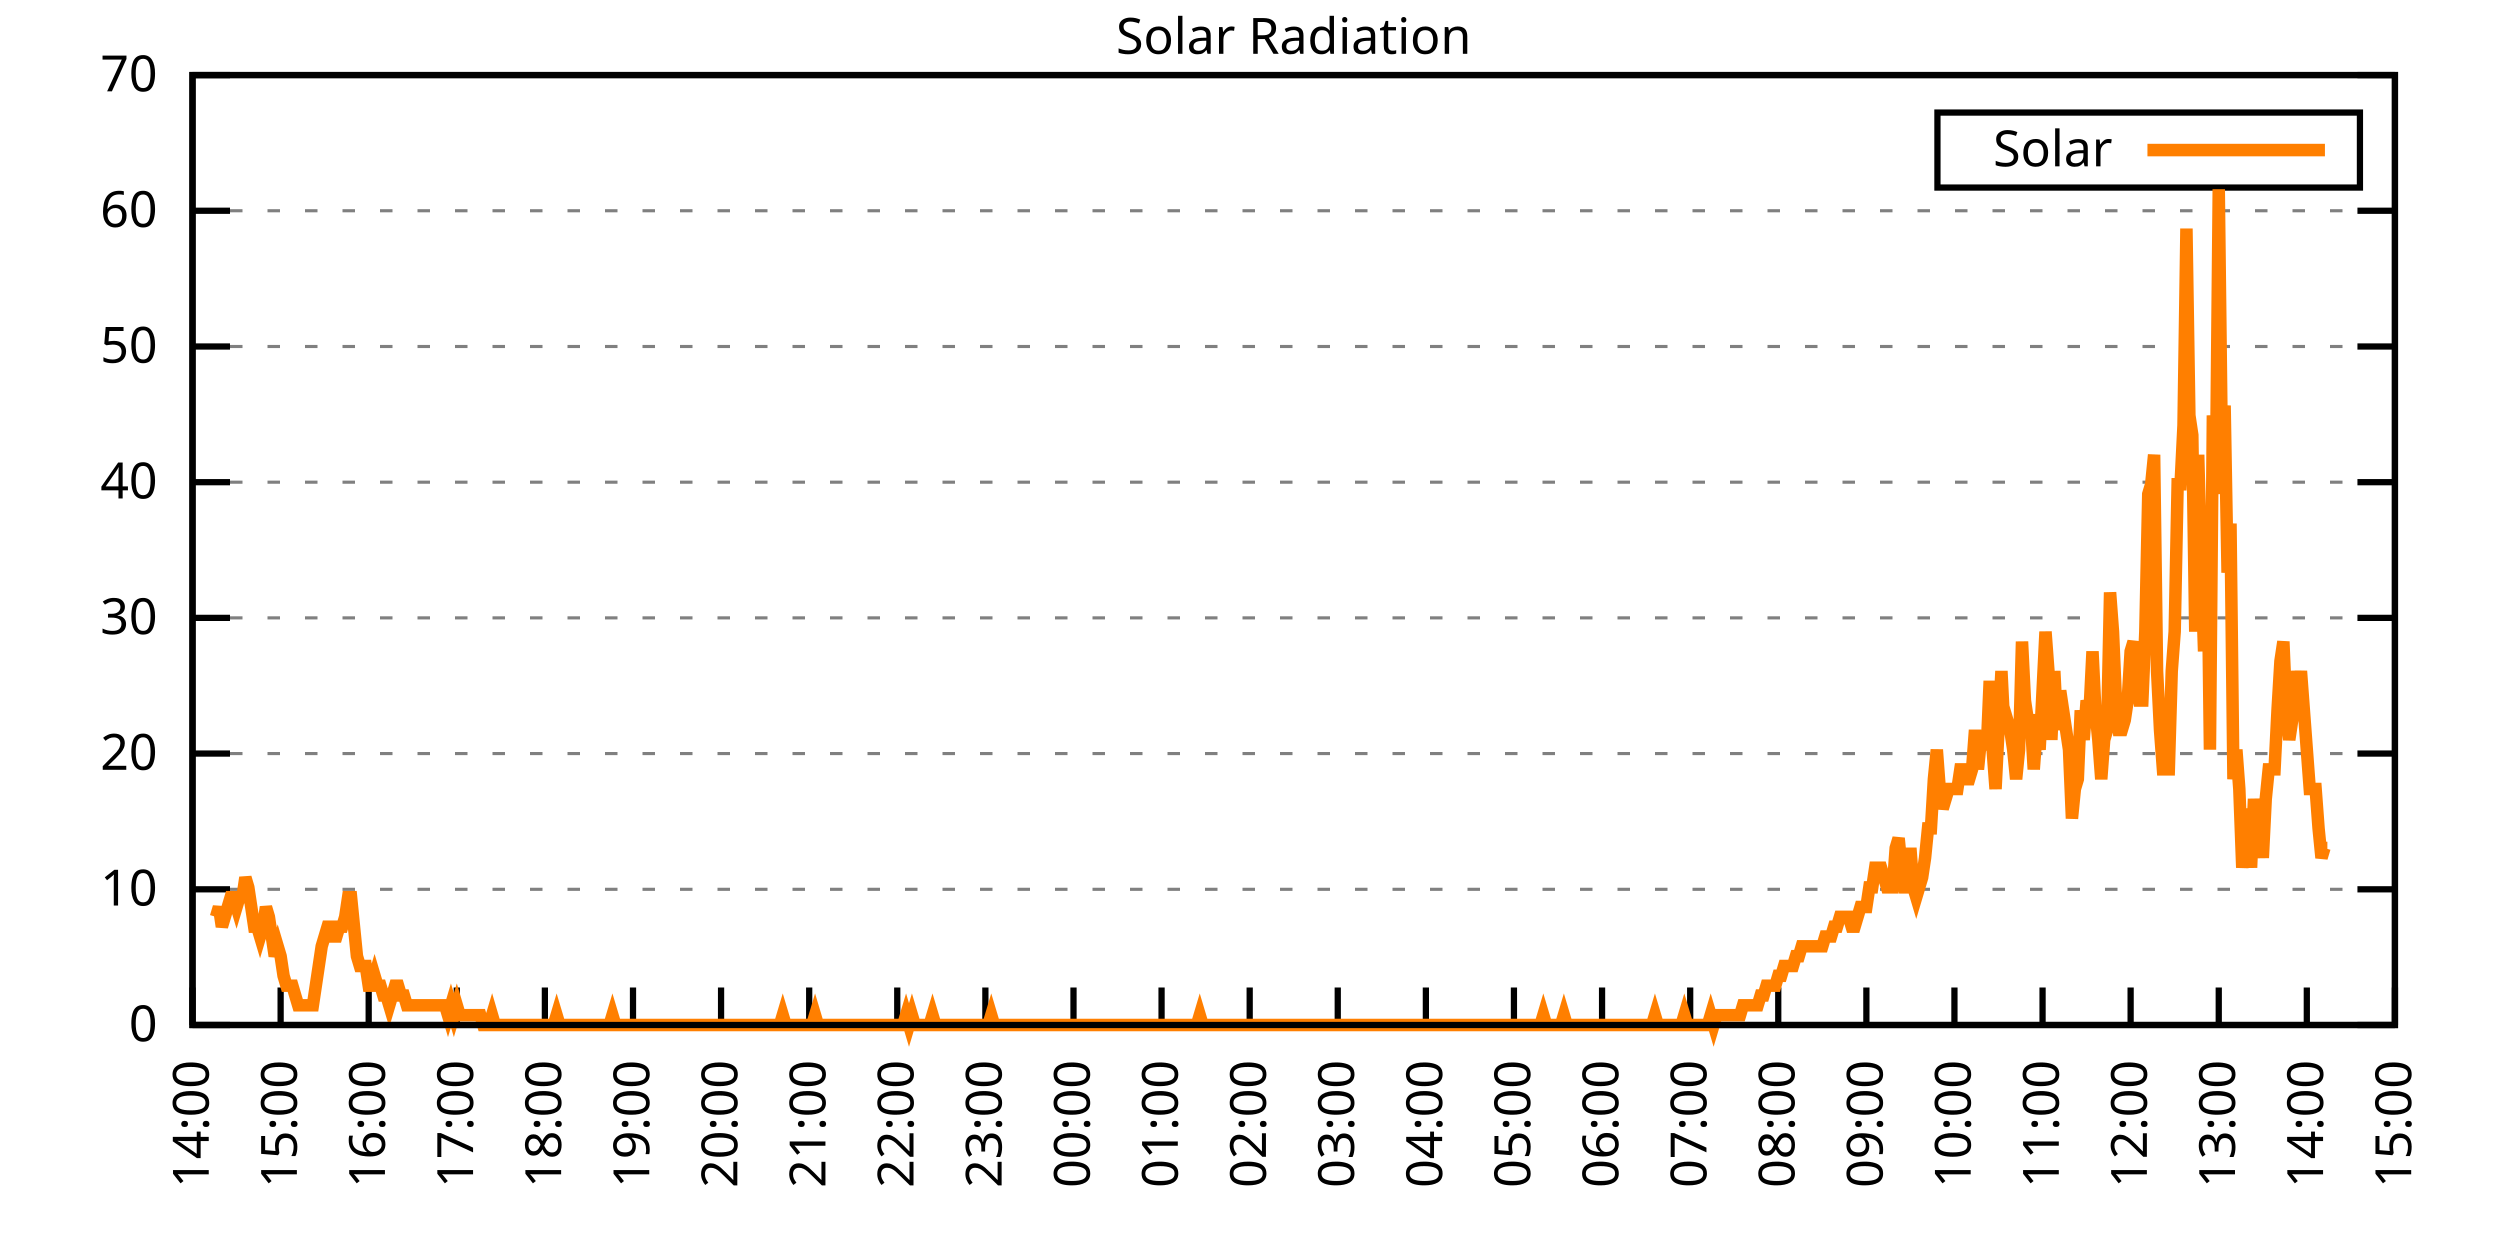
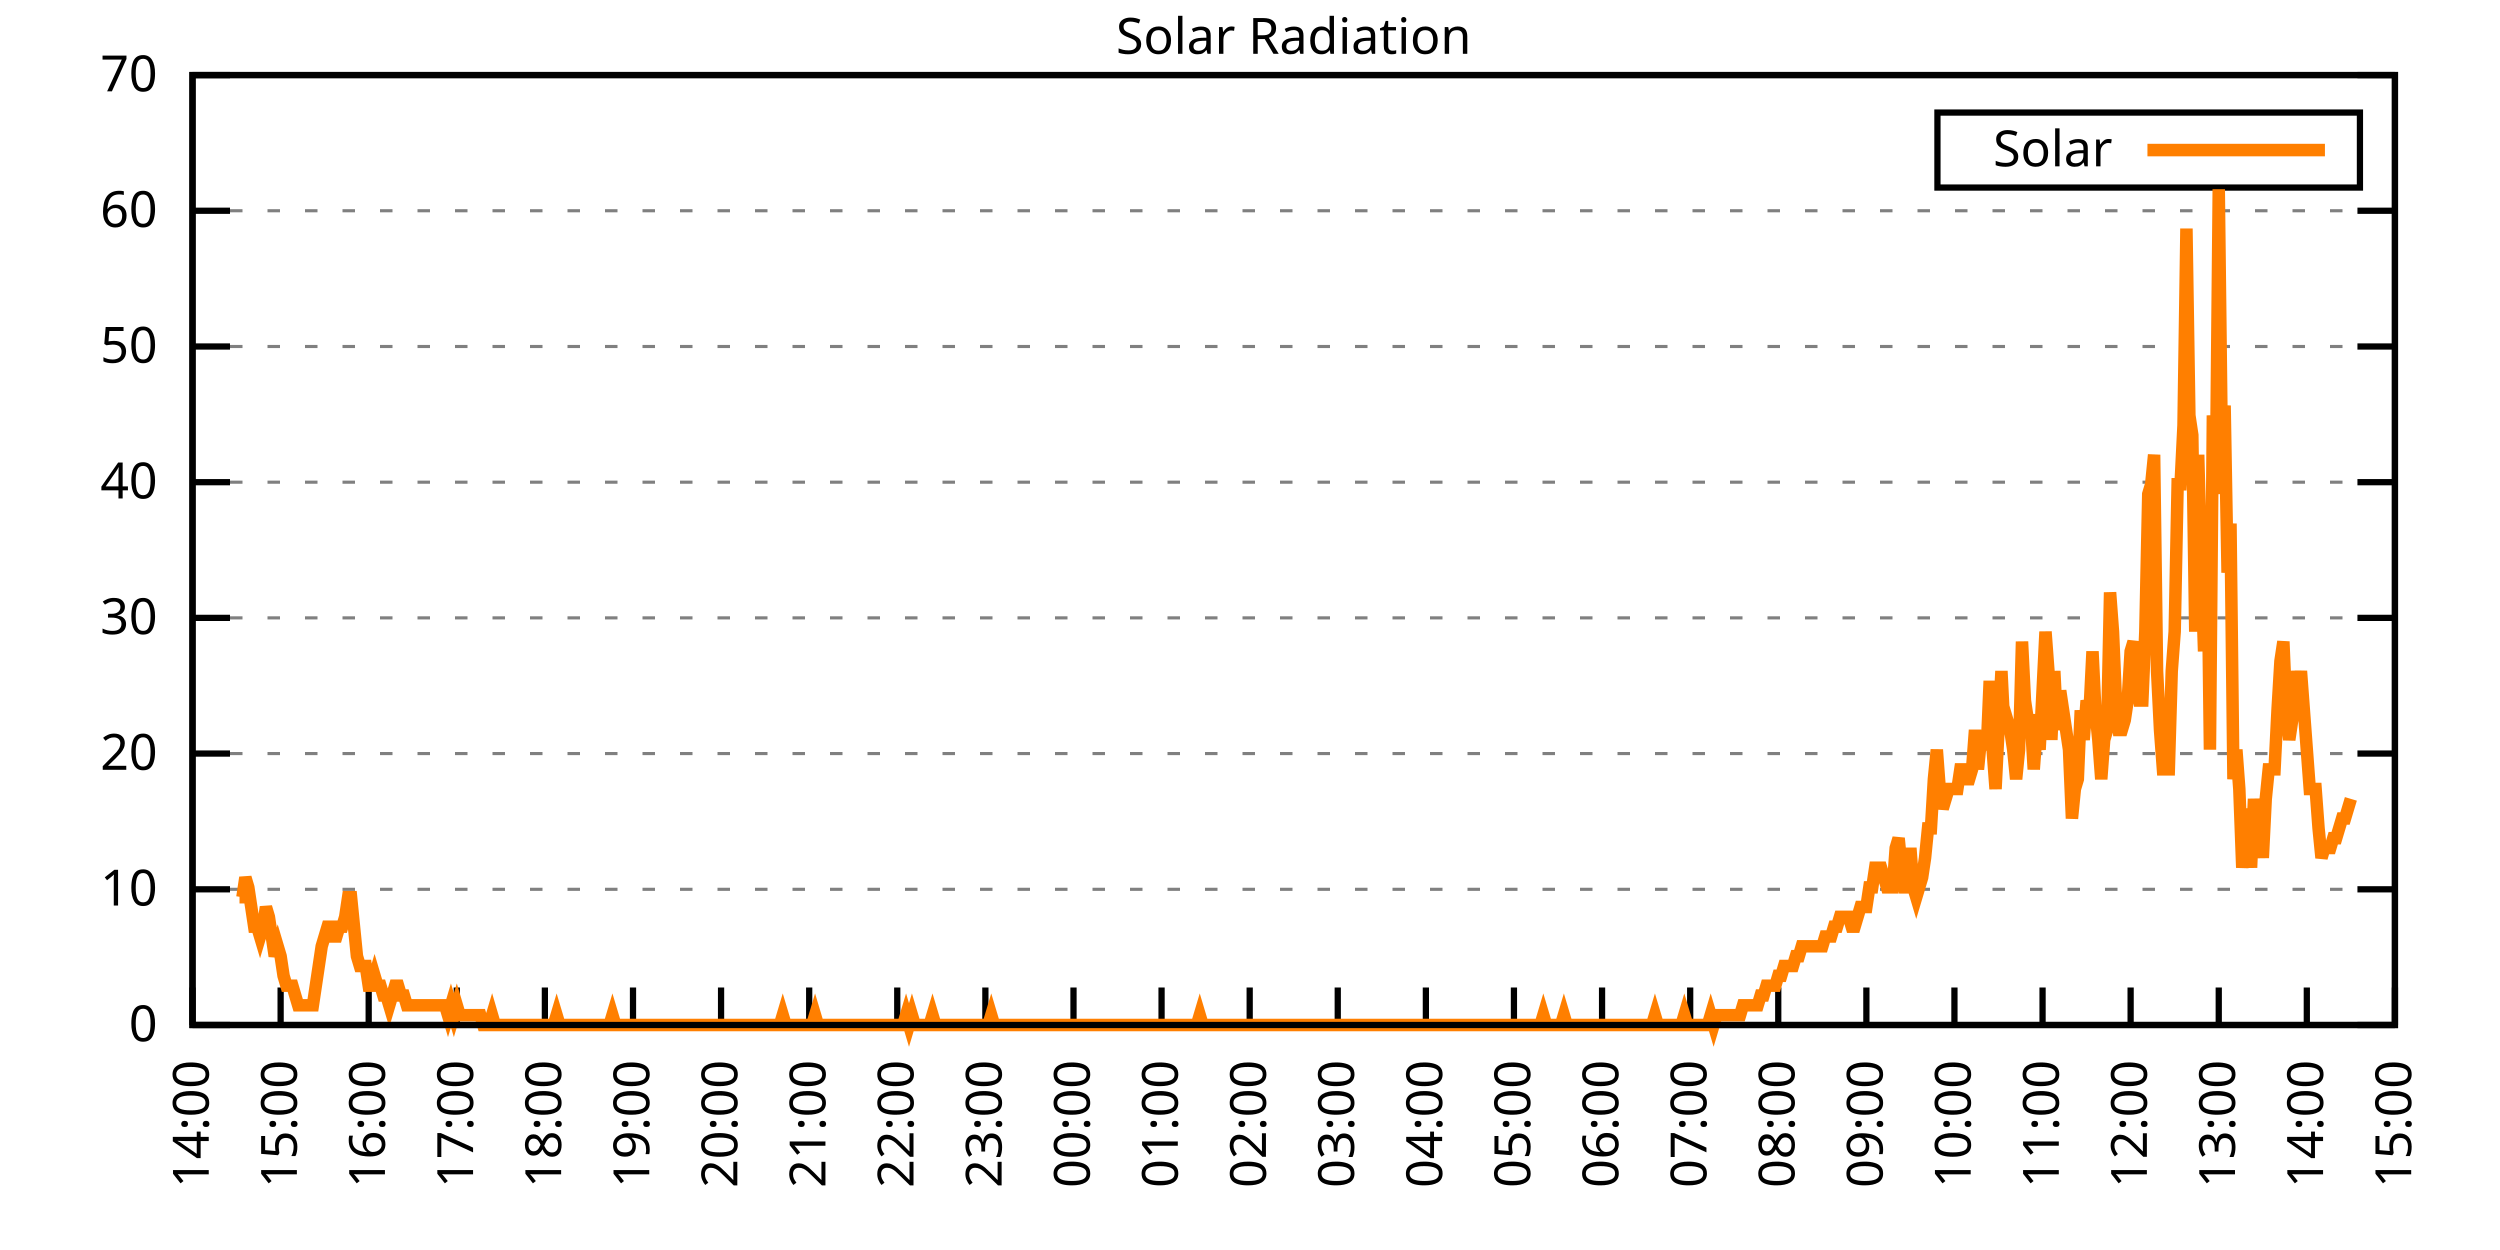
<svg xmlns="http://www.w3.org/2000/svg" xmlns:xlink="http://www.w3.org/1999/xlink" width="400" height="200" viewBox="0 0 400 200">
  <g id="gnuplot_canvas">
    <rect x="0" y="0" width="400" height="200" fill="none" />
    <defs>
      <circle id="gpDot" r="0.5" stroke-width="0.5" stroke="currentColor" />
      <path id="gpPt0" stroke-width="0.333" stroke="currentColor" d="M-1,0 h2 M0,-1 v2" />
      <path id="gpPt1" stroke-width="0.333" stroke="currentColor" d="M-1,-1 L1,1 M1,-1 L-1,1" />
      <path id="gpPt2" stroke-width="0.333" stroke="currentColor" d="M-1,0 L1,0 M0,-1 L0,1 M-1,-1 L1,1 M-1,1 L1,-1" />
      <rect id="gpPt3" stroke-width="0.333" stroke="currentColor" x="-1" y="-1" width="2" height="2" />
      <rect id="gpPt4" stroke-width="0.333" stroke="currentColor" fill="currentColor" x="-1" y="-1" width="2" height="2" />
      <circle id="gpPt5" stroke-width="0.333" stroke="currentColor" cx="0" cy="0" r="1" />
      <use xlink:href="#gpPt5" id="gpPt6" fill="currentColor" stroke="none" />
      <path id="gpPt7" stroke-width="0.333" stroke="currentColor" d="M0,-1.33 L-1.33,0.67 L1.33,0.67 z" />
      <use xlink:href="#gpPt7" id="gpPt8" fill="currentColor" stroke="none" />
      <use xlink:href="#gpPt7" id="gpPt9" stroke="currentColor" transform="rotate(180)" />
      <use xlink:href="#gpPt9" id="gpPt10" fill="currentColor" stroke="none" />
      <use xlink:href="#gpPt3" id="gpPt11" stroke="currentColor" transform="rotate(45)" />
      <use xlink:href="#gpPt11" id="gpPt12" fill="currentColor" stroke="none" />
      <path id="gpPt13" stroke-width="0.333" stroke="currentColor" d="M0,1.330 L1.265,0.411 L0.782,-1.067 L-0.782,-1.076 L-1.265,0.411 z" />
      <use xlink:href="#gpPt13" id="gpPt14" fill="currentColor" stroke="none" />
      <filter id="textbox" filterUnits="objectBoundingBox" x="0" y="0" height="1" width="1">
        <feFlood flood-color="white" flood-opacity="1" result="bgnd" />
        <feComposite in="SourceGraphic" in2="bgnd" operator="atop" />
      </filter>
      <filter id="greybox" filterUnits="objectBoundingBox" x="0" y="0" height="1" width="1">
        <feFlood flood-color="lightgrey" flood-opacity="1" result="grey" />
        <feComposite in="SourceGraphic" in2="grey" operator="atop" />
      </filter>
    </defs>
    <g fill="none" color="white" stroke="currentColor" stroke-width="1.00" stroke-linecap="butt" stroke-linejoin="miter">
</g>
    <g fill="none" color="black" stroke="currentColor" stroke-width="1.00" stroke-linecap="butt" stroke-linejoin="miter">
      <g stroke="none" shape-rendering="crispEdges">
        <polygon fill="rgb(255, 255, 255)" points="30.80,164.00 383.18,164.00 383.18,12.02 30.80,12.02 " />
      </g>
    </g>
    <g fill="none" color="black" stroke="currentColor" stroke-width="1.00" stroke-linecap="butt" stroke-linejoin="miter">
</g>
    <g fill="none" color="black" stroke="black" stroke-width="0.50" stroke-linecap="butt" stroke-linejoin="miter">
</g>
    <g fill="none" color="gray" stroke="currentColor" stroke-width="0.50" stroke-linecap="butt" stroke-linejoin="miter">
      <path stroke="gray" stroke-dasharray="2,4" class="gridline" d="M30.80,164.00 L383.19,164.00  " />
    </g>
    <g fill="none" color="gray" stroke="gray" stroke-width="1.00" stroke-linecap="butt" stroke-linejoin="miter">
</g>
    <g fill="none" color="black" stroke="currentColor" stroke-width="1.00" stroke-linecap="butt" stroke-linejoin="miter">
      <path stroke="black" d="M30.80,164.00 L36.80,164.00 M383.19,164.00 L377.19,164.00  " />
      <g transform="translate(25.20,166.60)" stroke="none" fill="black" font-family="Sans" font-size="8.00" text-anchor="end">
        <text>
          <tspan font-family="Sans"> 0</tspan>
        </text>
      </g>
    </g>
    <g fill="none" color="black" stroke="currentColor" stroke-width="1.00" stroke-linecap="butt" stroke-linejoin="miter">
</g>
    <g fill="none" color="black" stroke="black" stroke-width="0.50" stroke-linecap="butt" stroke-linejoin="miter">
</g>
    <g fill="none" color="gray" stroke="currentColor" stroke-width="0.50" stroke-linecap="butt" stroke-linejoin="miter">
      <path stroke="gray" stroke-dasharray="2,4" class="gridline" d="M30.80,142.29 L383.19,142.29  " />
    </g>
    <g fill="none" color="gray" stroke="gray" stroke-width="1.00" stroke-linecap="butt" stroke-linejoin="miter">
</g>
    <g fill="none" color="black" stroke="currentColor" stroke-width="1.00" stroke-linecap="butt" stroke-linejoin="miter">
      <path stroke="black" d="M30.80,142.29 L36.80,142.29 M383.19,142.29 L377.19,142.29  " />
      <g transform="translate(25.20,144.89)" stroke="none" fill="black" font-family="Sans" font-size="8.00" text-anchor="end">
        <text>
          <tspan font-family="Sans"> 10</tspan>
        </text>
      </g>
    </g>
    <g fill="none" color="black" stroke="currentColor" stroke-width="1.00" stroke-linecap="butt" stroke-linejoin="miter">
</g>
    <g fill="none" color="black" stroke="black" stroke-width="0.50" stroke-linecap="butt" stroke-linejoin="miter">
</g>
    <g fill="none" color="gray" stroke="currentColor" stroke-width="0.50" stroke-linecap="butt" stroke-linejoin="miter">
      <path stroke="gray" stroke-dasharray="2,4" class="gridline" d="M30.80,120.57 L383.19,120.57  " />
    </g>
    <g fill="none" color="gray" stroke="gray" stroke-width="1.00" stroke-linecap="butt" stroke-linejoin="miter">
</g>
    <g fill="none" color="black" stroke="currentColor" stroke-width="1.00" stroke-linecap="butt" stroke-linejoin="miter">
      <path stroke="black" d="M30.80,120.57 L36.80,120.57 M383.19,120.57 L377.19,120.57  " />
      <g transform="translate(25.20,123.17)" stroke="none" fill="black" font-family="Sans" font-size="8.00" text-anchor="end">
        <text>
          <tspan font-family="Sans"> 20</tspan>
        </text>
      </g>
    </g>
    <g fill="none" color="black" stroke="currentColor" stroke-width="1.00" stroke-linecap="butt" stroke-linejoin="miter">
</g>
    <g fill="none" color="black" stroke="black" stroke-width="0.50" stroke-linecap="butt" stroke-linejoin="miter">
</g>
    <g fill="none" color="gray" stroke="currentColor" stroke-width="0.50" stroke-linecap="butt" stroke-linejoin="miter">
      <path stroke="gray" stroke-dasharray="2,4" class="gridline" d="M30.80,98.86 L383.19,98.86  " />
    </g>
    <g fill="none" color="gray" stroke="gray" stroke-width="1.00" stroke-linecap="butt" stroke-linejoin="miter">
</g>
    <g fill="none" color="black" stroke="currentColor" stroke-width="1.00" stroke-linecap="butt" stroke-linejoin="miter">
      <path stroke="black" d="M30.80,98.86 L36.80,98.86 M383.19,98.86 L377.19,98.86  " />
      <g transform="translate(25.20,101.46)" stroke="none" fill="black" font-family="Sans" font-size="8.00" text-anchor="end">
        <text>
          <tspan font-family="Sans"> 30</tspan>
        </text>
      </g>
    </g>
    <g fill="none" color="black" stroke="currentColor" stroke-width="1.00" stroke-linecap="butt" stroke-linejoin="miter">
</g>
    <g fill="none" color="black" stroke="black" stroke-width="0.50" stroke-linecap="butt" stroke-linejoin="miter">
</g>
    <g fill="none" color="gray" stroke="currentColor" stroke-width="0.50" stroke-linecap="butt" stroke-linejoin="miter">
      <path stroke="gray" stroke-dasharray="2,4" class="gridline" d="M30.80,77.15 L383.19,77.15  " />
    </g>
    <g fill="none" color="gray" stroke="gray" stroke-width="1.00" stroke-linecap="butt" stroke-linejoin="miter">
</g>
    <g fill="none" color="black" stroke="currentColor" stroke-width="1.00" stroke-linecap="butt" stroke-linejoin="miter">
      <path stroke="black" d="M30.80,77.15 L36.80,77.15 M383.19,77.15 L377.19,77.15  " />
      <g transform="translate(25.20,79.75)" stroke="none" fill="black" font-family="Sans" font-size="8.00" text-anchor="end">
        <text>
          <tspan font-family="Sans"> 40</tspan>
        </text>
      </g>
    </g>
    <g fill="none" color="black" stroke="currentColor" stroke-width="1.00" stroke-linecap="butt" stroke-linejoin="miter">
</g>
    <g fill="none" color="black" stroke="black" stroke-width="0.50" stroke-linecap="butt" stroke-linejoin="miter">
</g>
    <g fill="none" color="gray" stroke="currentColor" stroke-width="0.50" stroke-linecap="butt" stroke-linejoin="miter">
      <path stroke="gray" stroke-dasharray="2,4" class="gridline" d="M30.80,55.44 L383.19,55.44  " />
    </g>
    <g fill="none" color="gray" stroke="gray" stroke-width="1.00" stroke-linecap="butt" stroke-linejoin="miter">
</g>
    <g fill="none" color="black" stroke="currentColor" stroke-width="1.00" stroke-linecap="butt" stroke-linejoin="miter">
      <path stroke="black" d="M30.80,55.44 L36.80,55.44 M383.19,55.44 L377.19,55.44  " />
      <g transform="translate(25.20,58.04)" stroke="none" fill="black" font-family="Sans" font-size="8.00" text-anchor="end">
        <text>
          <tspan font-family="Sans"> 50</tspan>
        </text>
      </g>
    </g>
    <g fill="none" color="black" stroke="currentColor" stroke-width="1.00" stroke-linecap="butt" stroke-linejoin="miter">
</g>
    <g fill="none" color="black" stroke="black" stroke-width="0.50" stroke-linecap="butt" stroke-linejoin="miter">
</g>
    <g fill="none" color="gray" stroke="currentColor" stroke-width="0.50" stroke-linecap="butt" stroke-linejoin="miter">
      <path stroke="gray" stroke-dasharray="2,4" class="gridline" d="M30.80,33.72 L383.19,33.72  " />
    </g>
    <g fill="none" color="gray" stroke="gray" stroke-width="1.00" stroke-linecap="butt" stroke-linejoin="miter">
</g>
    <g fill="none" color="black" stroke="currentColor" stroke-width="1.00" stroke-linecap="butt" stroke-linejoin="miter">
      <path stroke="black" d="M30.80,33.72 L36.80,33.72 M383.19,33.72 L377.19,33.72  " />
      <g transform="translate(25.20,36.32)" stroke="none" fill="black" font-family="Sans" font-size="8.00" text-anchor="end">
        <text>
          <tspan font-family="Sans"> 60</tspan>
        </text>
      </g>
    </g>
    <g fill="none" color="black" stroke="currentColor" stroke-width="1.00" stroke-linecap="butt" stroke-linejoin="miter">
</g>
    <g fill="none" color="black" stroke="black" stroke-width="0.50" stroke-linecap="butt" stroke-linejoin="miter">
</g>
    <g fill="none" color="gray" stroke="currentColor" stroke-width="0.50" stroke-linecap="butt" stroke-linejoin="miter">
      <path stroke="gray" stroke-dasharray="2,4" class="gridline" d="M30.80,12.01 L383.19,12.01  " />
    </g>
    <g fill="none" color="gray" stroke="gray" stroke-width="1.00" stroke-linecap="butt" stroke-linejoin="miter">
</g>
    <g fill="none" color="black" stroke="currentColor" stroke-width="1.00" stroke-linecap="butt" stroke-linejoin="miter">
      <path stroke="black" d="M30.80,12.01 L36.80,12.01 M383.19,12.01 L377.19,12.01  " />
      <g transform="translate(25.20,14.61)" stroke="none" fill="black" font-family="Sans" font-size="8.00" text-anchor="end">
        <text>
          <tspan font-family="Sans"> 70</tspan>
        </text>
      </g>
    </g>
    <g fill="none" color="black" stroke="currentColor" stroke-width="1.00" stroke-linecap="butt" stroke-linejoin="miter">
      <path stroke="black" d="M30.80,164.00 L30.80,158.00  " />
      <g transform="translate(33.40,169.60) rotate(270.00)" stroke="none" fill="black" font-family="Sans" font-size="8.00" text-anchor="end">
        <text>
          <tspan font-family="Sans">14:00</tspan>
        </text>
      </g>
    </g>
    <g fill="none" color="black" stroke="currentColor" stroke-width="1.00" stroke-linecap="butt" stroke-linejoin="miter">
      <path stroke="black" d="M44.90,164.00 L44.90,158.00  " />
      <g transform="translate(47.50,169.60) rotate(270.00)" stroke="none" fill="black" font-family="Sans" font-size="8.00" text-anchor="end">
        <text>
          <tspan font-family="Sans">15:00</tspan>
        </text>
      </g>
    </g>
    <g fill="none" color="black" stroke="currentColor" stroke-width="1.00" stroke-linecap="butt" stroke-linejoin="miter">
      <path stroke="black" d="M58.99,164.00 L58.99,158.00  " />
      <g transform="translate(61.59,169.60) rotate(270.00)" stroke="none" fill="black" font-family="Sans" font-size="8.00" text-anchor="end">
        <text>
          <tspan font-family="Sans">16:00</tspan>
        </text>
      </g>
    </g>
    <g fill="none" color="black" stroke="currentColor" stroke-width="1.00" stroke-linecap="butt" stroke-linejoin="miter">
      <path stroke="black" d="M73.09,164.00 L73.09,158.00  " />
      <g transform="translate(75.69,169.60) rotate(270.00)" stroke="none" fill="black" font-family="Sans" font-size="8.00" text-anchor="end">
        <text>
          <tspan font-family="Sans">17:00</tspan>
        </text>
      </g>
    </g>
    <g fill="none" color="black" stroke="currentColor" stroke-width="1.00" stroke-linecap="butt" stroke-linejoin="miter">
      <path stroke="black" d="M87.18,164.00 L87.18,158.00  " />
      <g transform="translate(89.78,169.60) rotate(270.00)" stroke="none" fill="black" font-family="Sans" font-size="8.00" text-anchor="end">
        <text>
          <tspan font-family="Sans">18:00</tspan>
        </text>
      </g>
    </g>
    <g fill="none" color="black" stroke="currentColor" stroke-width="1.00" stroke-linecap="butt" stroke-linejoin="miter">
      <path stroke="black" d="M101.28,164.00 L101.28,158.00  " />
      <g transform="translate(103.88,169.60) rotate(270.00)" stroke="none" fill="black" font-family="Sans" font-size="8.00" text-anchor="end">
        <text>
          <tspan font-family="Sans">19:00</tspan>
        </text>
      </g>
    </g>
    <g fill="none" color="black" stroke="currentColor" stroke-width="1.00" stroke-linecap="butt" stroke-linejoin="miter">
      <path stroke="black" d="M115.37,164.00 L115.37,158.00  " />
      <g transform="translate(117.97,169.60) rotate(270.00)" stroke="none" fill="black" font-family="Sans" font-size="8.00" text-anchor="end">
        <text>
          <tspan font-family="Sans">20:00</tspan>
        </text>
      </g>
    </g>
    <g fill="none" color="black" stroke="currentColor" stroke-width="1.00" stroke-linecap="butt" stroke-linejoin="miter">
      <path stroke="black" d="M129.47,164.00 L129.47,158.00  " />
      <g transform="translate(132.07,169.60) rotate(270.00)" stroke="none" fill="black" font-family="Sans" font-size="8.00" text-anchor="end">
        <text>
          <tspan font-family="Sans">21:00</tspan>
        </text>
      </g>
    </g>
    <g fill="none" color="black" stroke="currentColor" stroke-width="1.00" stroke-linecap="butt" stroke-linejoin="miter">
      <path stroke="black" d="M143.56,164.00 L143.56,158.00  " />
      <g transform="translate(146.16,169.60) rotate(270.00)" stroke="none" fill="black" font-family="Sans" font-size="8.00" text-anchor="end">
        <text>
          <tspan font-family="Sans">22:00</tspan>
        </text>
      </g>
    </g>
    <g fill="none" color="black" stroke="currentColor" stroke-width="1.00" stroke-linecap="butt" stroke-linejoin="miter">
      <path stroke="black" d="M157.66,164.00 L157.66,158.00  " />
      <g transform="translate(160.26,169.60) rotate(270.00)" stroke="none" fill="black" font-family="Sans" font-size="8.00" text-anchor="end">
        <text>
          <tspan font-family="Sans">23:00</tspan>
        </text>
      </g>
    </g>
    <g fill="none" color="black" stroke="currentColor" stroke-width="1.00" stroke-linecap="butt" stroke-linejoin="miter">
      <path stroke="black" d="M171.76,164.00 L171.76,158.00  " />
      <g transform="translate(174.36,169.60) rotate(270.00)" stroke="none" fill="black" font-family="Sans" font-size="8.00" text-anchor="end">
        <text>
          <tspan font-family="Sans">00:00</tspan>
        </text>
      </g>
    </g>
    <g fill="none" color="black" stroke="currentColor" stroke-width="1.00" stroke-linecap="butt" stroke-linejoin="miter">
      <path stroke="black" d="M185.85,164.00 L185.85,158.00  " />
      <g transform="translate(188.45,169.60) rotate(270.00)" stroke="none" fill="black" font-family="Sans" font-size="8.00" text-anchor="end">
        <text>
          <tspan font-family="Sans">01:00</tspan>
        </text>
      </g>
    </g>
    <g fill="none" color="black" stroke="currentColor" stroke-width="1.00" stroke-linecap="butt" stroke-linejoin="miter">
      <path stroke="black" d="M199.95,164.00 L199.95,158.00  " />
      <g transform="translate(202.55,169.60) rotate(270.00)" stroke="none" fill="black" font-family="Sans" font-size="8.00" text-anchor="end">
        <text>
          <tspan font-family="Sans">02:00</tspan>
        </text>
      </g>
    </g>
    <g fill="none" color="black" stroke="currentColor" stroke-width="1.00" stroke-linecap="butt" stroke-linejoin="miter">
      <path stroke="black" d="M214.04,164.00 L214.04,158.00  " />
      <g transform="translate(216.64,169.60) rotate(270.00)" stroke="none" fill="black" font-family="Sans" font-size="8.00" text-anchor="end">
        <text>
          <tspan font-family="Sans">03:00</tspan>
        </text>
      </g>
    </g>
    <g fill="none" color="black" stroke="currentColor" stroke-width="1.00" stroke-linecap="butt" stroke-linejoin="miter">
      <path stroke="black" d="M228.14,164.00 L228.14,158.00  " />
      <g transform="translate(230.74,169.60) rotate(270.00)" stroke="none" fill="black" font-family="Sans" font-size="8.00" text-anchor="end">
        <text>
          <tspan font-family="Sans">04:00</tspan>
        </text>
      </g>
    </g>
    <g fill="none" color="black" stroke="currentColor" stroke-width="1.00" stroke-linecap="butt" stroke-linejoin="miter">
      <path stroke="black" d="M242.23,164.00 L242.23,158.00  " />
      <g transform="translate(244.83,169.60) rotate(270.00)" stroke="none" fill="black" font-family="Sans" font-size="8.00" text-anchor="end">
        <text>
          <tspan font-family="Sans">05:00</tspan>
        </text>
      </g>
    </g>
    <g fill="none" color="black" stroke="currentColor" stroke-width="1.00" stroke-linecap="butt" stroke-linejoin="miter">
      <path stroke="black" d="M256.33,164.00 L256.33,158.00  " />
      <g transform="translate(258.93,169.60) rotate(270.00)" stroke="none" fill="black" font-family="Sans" font-size="8.00" text-anchor="end">
        <text>
          <tspan font-family="Sans">06:00</tspan>
        </text>
      </g>
    </g>
    <g fill="none" color="black" stroke="currentColor" stroke-width="1.00" stroke-linecap="butt" stroke-linejoin="miter">
      <path stroke="black" d="M270.43,164.00 L270.43,158.00  " />
      <g transform="translate(273.03,169.60) rotate(270.00)" stroke="none" fill="black" font-family="Sans" font-size="8.00" text-anchor="end">
        <text>
          <tspan font-family="Sans">07:00</tspan>
        </text>
      </g>
    </g>
    <g fill="none" color="black" stroke="currentColor" stroke-width="1.00" stroke-linecap="butt" stroke-linejoin="miter">
      <path stroke="black" d="M284.52,164.00 L284.52,158.00  " />
      <g transform="translate(287.12,169.60) rotate(270.00)" stroke="none" fill="black" font-family="Sans" font-size="8.00" text-anchor="end">
        <text>
          <tspan font-family="Sans">08:00</tspan>
        </text>
      </g>
    </g>
    <g fill="none" color="black" stroke="currentColor" stroke-width="1.00" stroke-linecap="butt" stroke-linejoin="miter">
      <path stroke="black" d="M298.62,164.00 L298.62,158.00  " />
      <g transform="translate(301.22,169.60) rotate(270.00)" stroke="none" fill="black" font-family="Sans" font-size="8.00" text-anchor="end">
        <text>
          <tspan font-family="Sans">09:00</tspan>
        </text>
      </g>
    </g>
    <g fill="none" color="black" stroke="currentColor" stroke-width="1.00" stroke-linecap="butt" stroke-linejoin="miter">
      <path stroke="black" d="M312.71,164.00 L312.71,158.00  " />
      <g transform="translate(315.31,169.60) rotate(270.00)" stroke="none" fill="black" font-family="Sans" font-size="8.00" text-anchor="end">
        <text>
          <tspan font-family="Sans">10:00</tspan>
        </text>
      </g>
    </g>
    <g fill="none" color="black" stroke="currentColor" stroke-width="1.00" stroke-linecap="butt" stroke-linejoin="miter">
      <path stroke="black" d="M326.81,164.00 L326.81,158.00  " />
      <g transform="translate(329.41,169.60) rotate(270.00)" stroke="none" fill="black" font-family="Sans" font-size="8.00" text-anchor="end">
        <text>
          <tspan font-family="Sans">11:00</tspan>
        </text>
      </g>
    </g>
    <g fill="none" color="black" stroke="currentColor" stroke-width="1.00" stroke-linecap="butt" stroke-linejoin="miter">
      <path stroke="black" d="M340.90,164.00 L340.90,158.00  " />
      <g transform="translate(343.50,169.60) rotate(270.00)" stroke="none" fill="black" font-family="Sans" font-size="8.00" text-anchor="end">
        <text>
          <tspan font-family="Sans">12:00</tspan>
        </text>
      </g>
    </g>
    <g fill="none" color="black" stroke="currentColor" stroke-width="1.00" stroke-linecap="butt" stroke-linejoin="miter">
      <path stroke="black" d="M355.00,164.00 L355.00,158.00  " />
      <g transform="translate(357.60,169.60) rotate(270.00)" stroke="none" fill="black" font-family="Sans" font-size="8.00" text-anchor="end">
        <text>
          <tspan font-family="Sans">13:00</tspan>
        </text>
      </g>
    </g>
    <g fill="none" color="black" stroke="currentColor" stroke-width="1.00" stroke-linecap="butt" stroke-linejoin="miter">
      <path stroke="black" d="M369.09,164.00 L369.09,158.00  " />
      <g transform="translate(371.69,169.60) rotate(270.00)" stroke="none" fill="black" font-family="Sans" font-size="8.00" text-anchor="end">
        <text>
          <tspan font-family="Sans">14:00</tspan>
        </text>
      </g>
    </g>
    <g fill="none" color="black" stroke="currentColor" stroke-width="1.00" stroke-linecap="butt" stroke-linejoin="miter">
      <path stroke="black" d="M383.19,164.00 L383.19,158.00  " />
      <g transform="translate(385.79,169.60) rotate(270.00)" stroke="none" fill="black" font-family="Sans" font-size="8.00" text-anchor="end">
        <text>
          <tspan font-family="Sans">15:00</tspan>
        </text>
      </g>
    </g>
    <g fill="none" color="black" stroke="currentColor" stroke-width="1.00" stroke-linecap="butt" stroke-linejoin="miter">
</g>
    <g fill="none" color="black" stroke="currentColor" stroke-width="1.00" stroke-linecap="butt" stroke-linejoin="miter">
      <path stroke="black" d="M30.80,12.01 L30.80,164.00 L383.19,164.00 L383.19,12.01 L30.80,12.01 Z  " />
    </g>
    <g fill="none" color="black" stroke="currentColor" stroke-width="1.00" stroke-linecap="butt" stroke-linejoin="miter">
</g>
    <g fill="none" color="black" stroke="currentColor" stroke-width="1.00" stroke-linecap="butt" stroke-linejoin="miter">
      <path stroke="black" d="M309.99,30.01 L309.99,18.01 L377.59,18.01 L377.59,30.01 L309.99,30.01 Z  " />
    </g>
    <g id="Solar_Radiation_plot_1">
      <g fill="none" color="white" stroke="black" stroke-width="2.00" stroke-linecap="butt" stroke-linejoin="miter">
</g>
      <g fill="none" color="black" stroke="currentColor" stroke-width="2.00" stroke-linecap="butt" stroke-linejoin="miter">
        <g transform="translate(337.99,26.61)" stroke="none" fill="black" font-family="Sans" font-size="8.00" text-anchor="end">
          <text>
            <tspan font-family="Sans">Solar</tspan>
          </text>
        </g>
      </g>
      <g fill="none" color="black" stroke="currentColor" stroke-width="2.00" stroke-linecap="butt" stroke-linejoin="miter">
-         <path stroke="rgb(255, 127,   0)" d="M343.59,24.01 L371.99,24.01 M34.56,146.70 L35.03,145.12 L35.50,148.27 L35.97,146.70 L36.44,145.12 L36.91,143.55   L37.38,143.55 L37.85,145.12 L38.32,143.55 L38.79,143.55 L39.26,140.40 L39.73,141.98 L40.20,145.12 L40.67,148.27   L41.14,148.27 L41.61,149.84 L42.08,148.27 L42.55,145.12 L43.02,146.70 L43.49,149.84 L43.96,152.99 L44.43,151.41   L44.90,152.99 L45.37,156.13 L45.84,157.71 L46.31,157.71 L46.78,157.71 L47.24,159.28 L47.71,160.85 L48.18,160.85   L48.65,160.85 L49.12,160.85 L49.59,160.85 L50.06,160.85 L50.53,157.71 L51.00,154.56 L51.47,151.41 L51.94,149.84   L52.41,148.27 L52.88,148.27 L53.35,149.84 L53.82,149.84 L54.29,148.27 L54.76,148.27 L55.23,146.70 L55.70,143.55   L56.17,143.55 L56.64,148.27 L57.11,152.99 L57.58,154.56 L58.05,154.56 L58.52,154.56 L58.99,157.71 L59.46,157.71   L59.93,156.13 L60.40,157.71 L60.87,157.71 L61.34,159.28 L61.81,159.28 L62.28,160.85 L62.75,159.28 L63.22,157.71   L63.69,157.71 L64.16,159.28 L64.63,159.28 L65.10,160.85 L65.57,160.85 L66.04,160.85 L66.51,160.85 L66.98,160.85   L67.45,160.85 L67.92,160.85 L68.39,160.85 L68.86,160.85 L69.33,160.85 L69.80,160.85 L70.27,160.85 L70.74,160.85   L71.21,160.85 L71.68,162.43 L72.15,160.85 L72.62,162.43 L73.09,160.85 L73.56,162.43 L74.03,162.43 L74.50,162.43   L74.97,162.43 L75.44,162.43 L75.91,162.43 L76.38,162.43 L76.85,162.43 L77.32,164.00 L77.79,164.00 L78.26,164.00   L78.73,162.43 L79.19,164.00 L79.66,164.00 L80.13,164.00 L80.60,164.00 L81.07,164.00 L81.54,164.00 L82.01,164.00   L82.48,164.00 L82.95,164.00 L83.42,164.00 L83.89,164.00 L84.36,164.00 L84.83,164.00 L85.30,164.00 L85.77,164.00   L86.24,164.00 L86.71,164.00 L87.18,164.00 L87.65,164.00 L88.12,164.00 L88.59,164.00 L89.06,162.43 L89.53,164.00   L90.00,164.00 L90.47,164.00 L90.94,164.00 L91.41,164.00 L91.88,164.00 L92.35,164.00 L92.82,164.00 L93.29,164.00   L93.76,164.00 L94.23,164.00 L94.70,164.00 L95.17,164.00 L95.64,164.00 L96.11,164.00 L96.58,164.00 L97.05,164.00   L97.52,164.00 L97.99,162.43 L98.46,164.00 L98.93,164.00 L99.40,164.00 L99.87,164.00 L100.34,164.00 L100.81,164.00   L101.28,164.00 L101.75,164.00 L102.22,164.00 L102.69,164.00 L103.16,164.00 L103.63,164.00 L104.10,164.00 L104.57,164.00   L105.04,164.00 L105.51,164.00 L105.98,164.00 L106.45,164.00 L106.92,164.00 L107.39,164.00 L107.86,164.00 L108.33,164.00   L108.80,164.00 L109.27,164.00 L109.74,164.00 L110.21,164.00 L110.68,164.00 L111.14,164.00 L111.61,164.00 L112.08,164.00   L112.55,164.00 L113.02,164.00 L113.49,164.00 L113.96,164.00 L114.43,164.00 L114.90,164.00 L115.37,164.00 L115.84,164.00   L116.31,164.00 L116.78,164.00 L117.25,164.00 L117.72,164.00 L118.19,164.00 L118.66,164.00 L119.13,164.00 L119.60,164.00   L120.07,164.00 L120.54,164.00 L121.01,164.00 L121.48,164.00 L121.95,164.00 L122.42,164.00 L122.89,164.00 L123.36,164.00   L123.83,164.00 L124.30,164.00 L124.77,164.00 L125.24,162.43 L125.71,164.00 L126.18,164.00 L126.65,164.00 L127.12,164.00   L127.59,164.00 L128.06,164.00 L128.53,164.00 L129.00,164.00 L129.47,164.00 L129.94,164.00 L130.41,162.43 L130.88,164.00   L131.35,164.00 L131.82,164.00 L132.29,164.00 L132.76,164.00 L133.23,164.00 L133.70,164.00 L134.17,164.00 L134.64,164.00   L135.11,164.00 L135.58,164.00 L136.05,164.00 L136.52,164.00 L136.99,164.00 L137.46,164.00 L137.93,164.00 L138.40,164.00   L138.87,164.00 L139.34,164.00 L139.81,164.00 L140.28,164.00 L140.75,164.00 L141.22,164.00 L141.69,164.00 L142.16,164.00   L142.63,164.00 L143.09,164.00 L143.56,164.00 L144.03,164.00 L144.50,164.00 L144.97,162.43 L145.44,164.00 L145.91,162.43   L146.38,164.00 L146.85,164.00 L147.32,164.00 L147.79,164.00 L148.26,164.00 L148.73,164.00 L149.20,162.43 L149.67,164.00   L149.91,164.00 L150.61,164.00 L151.08,164.00 L151.55,164.00 L152.02,164.00 L152.49,164.00 L152.96,164.00 L153.43,164.00   L153.90,164.00 L154.37,164.00 L154.84,164.00 L155.31,164.00 L155.78,164.00 L156.25,164.00 L156.72,164.00 L157.19,164.00   L157.66,164.00 L158.13,164.00 L158.60,162.43 L159.07,164.00 L159.54,164.00 L160.01,164.00 L160.48,164.00 L160.95,164.00   L161.42,164.00 L161.89,164.00 L162.36,164.00 L162.83,164.00 L163.30,164.00 L163.77,164.00 L164.24,164.00 L164.71,164.00   L165.18,164.00 L165.65,164.00 L166.12,164.00 L166.59,164.00 L167.06,164.00 L167.53,164.00 L168.00,164.00 L168.47,164.00   L168.94,164.00 L169.41,164.00 L169.88,164.00 L170.35,164.00 L170.82,164.00 L171.29,164.00 L171.76,164.00 L172.23,164.00   L172.70,164.00 L173.17,164.00 L173.64,164.00 L174.11,164.00 L174.58,164.00 L175.04,164.00 L175.51,164.00 L175.98,164.00   L176.45,164.00 L176.92,164.00 L177.39,164.00 L177.86,164.00 L178.33,164.00 L178.80,164.00 L179.27,164.00 L179.74,164.00   L180.21,164.00 L180.68,164.00 L181.15,164.00 L181.62,164.00 L182.09,164.00 L182.56,164.00 L183.03,164.00 L183.50,164.00   L183.97,164.00 L184.44,164.00 L184.91,164.00 L185.38,164.00 L185.85,164.00 L186.32,164.00 L186.79,164.00 L187.26,164.00   L187.73,164.00 L188.20,164.00 L188.67,164.00 L189.14,164.00 L189.61,164.00 L190.08,164.00 L190.55,164.00 L191.02,164.00   L191.49,164.00 L191.96,162.43 L192.43,164.00 L192.90,164.00 L193.37,164.00 L193.84,164.00 L194.31,164.00 L194.78,164.00   L195.25,164.00 L195.72,164.00 L196.19,164.00 L196.66,164.00 L197.13,164.00 L197.60,164.00 L198.07,164.00 L198.54,164.00   L199.01,164.00 L199.48,164.00 L199.95,164.00 L200.42,164.00 L200.89,164.00 L201.36,164.00 L201.83,164.00 L202.30,164.00   L202.77,164.00 L203.24,164.00 L203.71,164.00 L204.18,164.00 L204.65,164.00 L205.12,164.00 L205.59,164.00 L206.06,164.00   L206.53,164.00 L207.00,164.00 L207.46,164.00 L207.93,164.00 L208.40,164.00 L208.87,164.00 L209.34,164.00 L209.81,164.00   L210.28,164.00 L210.75,164.00 L211.22,164.00 L211.69,164.00 L212.16,164.00 L212.63,164.00 L213.10,164.00 L213.57,164.00   L214.04,164.00 L214.51,164.00 L214.98,164.00 L215.45,164.00 L215.92,164.00 L216.39,164.00 L216.86,164.00 L217.33,164.00   L217.80,164.00 L218.27,164.00 L218.74,164.00 L219.21,164.00 L219.68,164.00 L220.15,164.00 L220.62,164.00 L221.09,164.00   L221.56,164.00 L222.03,164.00 L222.50,164.00 L222.97,164.00 L223.44,164.00 L223.91,164.00 L224.38,164.00 L224.85,164.00   L225.32,164.00 L225.79,164.00 L226.26,164.00 L226.73,164.00 L227.20,164.00 L227.67,164.00 L228.14,164.00 L228.61,164.00   L229.08,164.00 L229.55,164.00 L230.02,164.00 L230.49,164.00 L230.96,164.00 L231.43,164.00 L231.90,164.00 L232.37,164.00   L232.84,164.00 L233.31,164.00 L233.78,164.00 L234.25,164.00 L234.72,164.00 L235.19,164.00 L235.66,164.00 L236.13,164.00   L236.60,164.00 L237.07,164.00 L237.54,164.00 L238.01,164.00 L238.48,164.00 L238.95,164.00 L239.41,164.00 L239.88,164.00   L240.35,164.00 L240.82,164.00 L241.29,164.00 L241.76,164.00 L242.23,164.00 L242.70,164.00 L243.17,164.00 L243.64,164.00   L244.11,164.00 L244.58,164.00 L245.05,164.00 L245.52,164.00 L245.99,164.00 L246.46,164.00 L246.93,162.43 L247.40,164.00   L247.87,164.00 L248.34,164.00 L248.81,164.00 L249.28,164.00 L249.75,164.00 L250.22,162.43 L250.69,164.00 L251.16,164.00   L251.63,164.00 L252.10,164.00 L252.57,164.00 L253.04,164.00 L253.51,164.00 L253.98,164.00 L254.45,164.00 L254.92,164.00   L255.39,164.00 L255.86,164.00 L256.33,164.00 L256.80,164.00 L257.27,164.00 L257.74,164.00 L258.21,164.00 L258.68,164.00   L259.15,164.00 L259.62,164.00 L260.09,164.00 L260.56,164.00 L261.03,164.00 L261.50,164.00 L261.97,164.00 L262.44,164.00   L262.91,164.00 L263.38,164.00 L263.85,164.00 L264.32,164.00 L264.79,162.43 L265.26,164.00 L265.73,164.00 L266.20,164.00   L266.67,164.00 L267.14,164.00 L267.61,164.00 L268.08,164.00 L268.55,164.00 L269.02,164.00 L269.49,162.43 L269.96,164.00   L270.43,164.00 L270.90,164.00 L271.36,164.00 L271.83,164.00 L272.30,164.00 L272.77,164.00 L273.24,164.00 L273.71,162.43   L274.18,164.00 L274.65,162.43 L275.12,162.43 L275.59,162.43 L276.06,162.43 L276.53,162.43 L277.00,162.43 L277.47,162.43   L277.94,162.43 L278.41,162.43 L278.88,160.85 L279.35,160.85 L279.82,160.85 L280.29,160.85 L280.76,160.85 L281.23,160.85   L281.70,159.28 L282.17,159.28 L282.64,157.71 L283.11,157.71 L283.58,157.71 L284.05,157.71 L284.52,156.13 L284.99,156.13   L285.46,154.56 L285.93,154.56 L286.40,154.56 L286.87,154.56 L287.34,152.99 L287.81,152.99 L288.28,151.41 L288.75,151.41   L289.22,151.41 L289.69,151.41 L290.16,151.41 L290.63,151.41 L291.10,151.41 L291.57,151.41 L292.04,149.84 L292.51,149.84   L292.98,149.84 L293.45,148.27 L293.92,148.27 L294.39,146.70 L294.86,146.70 L295.33,146.70 L295.80,146.70 L296.27,148.27   L296.74,148.27 L297.21,146.70 L297.68,145.12 L298.15,145.12 L298.62,145.12 L299.09,141.98 L299.56,141.98 L300.03,138.83   L300.50,138.83 L300.97,138.83 L301.44,140.40 L301.91,141.98 L302.38,141.98 L302.85,141.98 L303.31,135.68 L303.78,134.11   L304.25,138.83 L304.72,141.98 L305.19,141.98 L305.66,135.68 L306.13,141.98 L306.60,143.55 L307.07,141.98 L307.54,140.40   L308.01,137.26 L308.48,132.54 L308.95,132.54 L309.42,124.67 L309.89,119.95 L310.36,126.24 L310.83,129.39 L311.30,127.82   L311.77,126.24 L312.24,126.24 L312.71,126.24 L313.18,126.24 L313.65,123.10 L314.12,123.10 L314.59,124.67 L315.06,124.67   L315.53,123.10 L316.00,116.80 L316.47,123.10 L316.94,118.38 L317.41,118.38 L317.88,119.95 L318.35,108.94 L318.82,119.95   L319.29,126.24 L319.76,116.80 L320.23,107.37 L320.70,116.80 L321.17,115.23 L321.64,116.80 L322.11,119.95 L322.58,124.67   L323.05,119.95 L323.52,102.65 L323.99,112.09 L324.46,115.23 L324.93,115.23 L325.40,123.10 L325.87,116.80 L326.34,119.95   L326.81,110.51 L327.28,101.07 L327.75,107.37 L328.22,118.38 L328.69,107.37 L329.16,116.80 L329.63,110.51 L330.10,113.66   L330.57,116.80 L331.04,119.95 L331.51,130.96 L331.98,126.24 L332.45,124.67 L332.92,113.66 L333.39,118.38 L333.86,112.09   L334.33,113.66 L334.80,104.22 L335.26,113.66 L335.73,118.38 L336.20,124.67 L336.67,118.38 L337.14,116.80 L337.61,94.78   L338.08,101.07 L338.55,112.09 L339.02,116.80 L339.49,116.80 L339.96,115.23 L340.43,112.09 L340.90,104.22 L341.37,102.65   L341.84,108.94 L342.31,112.09 L342.78,112.09 L343.25,101.07 L343.72,79.05 L344.19,77.48 L344.66,72.76 L345.13,107.37   L345.60,116.80 L346.07,123.10 L346.54,123.10 L347.01,123.10 L347.48,107.37 L347.95,101.07 L348.42,77.48 L348.89,77.48   L349.36,68.04 L349.83,36.57 L350.30,66.46 L350.77,69.61 L351.24,101.07 L351.71,72.76 L352.18,90.06 L352.65,104.22   L353.12,82.19 L353.59,119.95 L354.06,66.46 L354.53,79.05 L355.00,30.28 L355.47,69.61 L355.94,64.89 L356.41,91.63   L356.88,83.77 L357.35,124.67 L357.82,119.95 L358.29,126.24 L358.76,138.83 L359.23,134.11 L359.70,129.39 L360.17,138.83   L360.64,127.82 L361.11,134.11 L361.58,130.96 L362.05,137.26 L362.52,127.82 L362.99,123.10 L363.46,123.10 L363.93,123.10   L364.40,113.66 L364.87,105.79 L365.34,102.65 L365.81,113.66 L366.28,118.38 L366.75,115.23 L367.21,107.37 L367.68,112.09   L368.15,107.37 L368.62,113.66 L369.09,119.95 L369.56,126.24 L370.03,126.24 L370.50,126.24 L370.97,132.54 L371.44,137.26   L371.91,135.68 L372.38,135.68  " />
+         <path stroke="rgb(255, 127,   0)" d="M343.59,24.01 L371.99,24.01 M38.32,143.55 L38.79,143.55 L39.26,140.40 L39.73,141.98 L40.20,145.12 L40.67,148.27   L41.14,148.27 L41.61,149.84 L42.08,148.27 L42.55,145.12 L43.02,146.70 L43.49,149.84 L43.96,152.99 L44.43,151.41   L44.90,152.99 L45.37,156.13 L45.84,157.71 L46.31,157.71 L46.78,157.71 L47.24,159.28 L47.71,160.85 L48.18,160.85   L48.65,160.85 L49.12,160.85 L49.59,160.85 L50.06,160.85 L50.53,157.71 L51.00,154.56 L51.47,151.41 L51.94,149.84   L52.41,148.27 L52.88,148.27 L53.35,149.84 L53.82,149.84 L54.29,148.27 L54.76,148.27 L55.23,146.70 L55.70,143.55   L56.17,143.55 L56.64,148.27 L57.11,152.99 L57.58,154.56 L58.05,154.56 L58.52,154.56 L58.99,157.71 L59.46,157.71   L59.93,156.13 L60.40,157.71 L60.87,157.71 L61.34,159.28 L61.81,159.28 L62.28,160.85 L62.75,159.28 L63.22,157.71   L63.69,157.71 L64.16,159.28 L64.63,159.28 L65.10,160.85 L65.57,160.85 L66.04,160.85 L66.51,160.85 L66.98,160.85   L67.45,160.85 L67.92,160.85 L68.39,160.85 L68.86,160.85 L69.33,160.85 L69.80,160.85 L70.27,160.85 L70.74,160.85   L71.21,160.85 L71.68,162.43 L72.15,160.85 L72.62,162.43 L73.09,160.85 L73.56,162.43 L74.03,162.43 L74.50,162.43   L74.97,162.43 L75.44,162.43 L75.91,162.43 L76.38,162.43 L76.85,162.43 L77.32,164.00 L77.79,164.00 L78.26,164.00   L78.73,162.43 L79.19,164.00 L79.66,164.00 L80.13,164.00 L80.60,164.00 L81.07,164.00 L81.54,164.00 L82.01,164.00   L82.48,164.00 L82.95,164.00 L83.42,164.00 L83.89,164.00 L84.36,164.00 L84.83,164.00 L85.30,164.00 L85.77,164.00   L86.24,164.00 L86.71,164.00 L87.18,164.00 L87.65,164.00 L88.12,164.00 L88.59,164.00 L89.06,162.43 L89.53,164.00   L90.00,164.00 L90.47,164.00 L90.94,164.00 L91.41,164.00 L91.88,164.00 L92.35,164.00 L92.82,164.00 L93.29,164.00   L93.76,164.00 L94.23,164.00 L94.70,164.00 L95.17,164.00 L95.64,164.00 L96.11,164.00 L96.58,164.00 L97.05,164.00   L97.52,164.00 L97.99,162.43 L98.46,164.00 L98.93,164.00 L99.40,164.00 L99.87,164.00 L100.34,164.00 L100.81,164.00   L101.28,164.00 L101.75,164.00 L102.22,164.00 L102.69,164.00 L103.16,164.00 L103.63,164.00 L104.10,164.00 L104.57,164.00   L105.04,164.00 L105.51,164.00 L105.98,164.00 L106.45,164.00 L106.92,164.00 L107.39,164.00 L107.86,164.00 L108.33,164.00   L108.80,164.00 L109.27,164.00 L109.74,164.00 L110.21,164.00 L110.68,164.00 L111.14,164.00 L111.61,164.00 L112.08,164.00   L112.55,164.00 L113.02,164.00 L113.49,164.00 L113.96,164.00 L114.43,164.00 L114.90,164.00 L115.37,164.00 L115.84,164.00   L116.31,164.00 L116.78,164.00 L117.25,164.00 L117.72,164.00 L118.19,164.00 L118.66,164.00 L119.13,164.00 L119.60,164.00   L120.07,164.00 L120.54,164.00 L121.01,164.00 L121.48,164.00 L121.95,164.00 L122.42,164.00 L122.89,164.00 L123.36,164.00   L123.83,164.00 L124.30,164.00 L124.77,164.00 L125.24,162.43 L125.71,164.00 L126.18,164.00 L126.65,164.00 L127.12,164.00   L127.59,164.00 L128.06,164.00 L128.53,164.00 L129.00,164.00 L129.47,164.00 L129.94,164.00 L130.41,162.43 L130.88,164.00   L131.35,164.00 L131.82,164.00 L132.29,164.00 L132.76,164.00 L133.23,164.00 L133.70,164.00 L134.17,164.00 L134.64,164.00   L135.11,164.00 L135.58,164.00 L136.05,164.00 L136.52,164.00 L136.99,164.00 L137.46,164.00 L137.93,164.00 L138.40,164.00   L138.87,164.00 L139.34,164.00 L139.81,164.00 L140.28,164.00 L140.75,164.00 L141.22,164.00 L141.69,164.00 L142.16,164.00   L142.63,164.00 L143.09,164.00 L143.56,164.00 L144.03,164.00 L144.50,164.00 L144.97,162.43 L145.44,164.00 L145.91,162.43   L146.38,164.00 L146.85,164.00 L147.32,164.00 L147.79,164.00 L148.26,164.00 L148.73,164.00 L149.20,162.43 L149.67,164.00   L149.91,164.00 L150.61,164.00 L151.08,164.00 L151.55,164.00 L152.02,164.00 L152.49,164.00 L152.96,164.00 L153.43,164.00   L153.90,164.00 L154.37,164.00 L154.84,164.00 L155.31,164.00 L155.78,164.00 L156.25,164.00 L156.72,164.00 L157.19,164.00   L157.66,164.00 L158.13,164.00 L158.60,162.43 L159.07,164.00 L159.54,164.00 L160.01,164.00 L160.48,164.00 L160.95,164.00   L161.42,164.00 L161.89,164.00 L162.36,164.00 L162.83,164.00 L163.30,164.00 L163.77,164.00 L164.24,164.00 L164.71,164.00   L165.18,164.00 L165.65,164.00 L166.12,164.00 L166.59,164.00 L167.06,164.00 L167.53,164.00 L168.00,164.00 L168.47,164.00   L168.94,164.00 L169.41,164.00 L169.88,164.00 L170.35,164.00 L170.82,164.00 L171.29,164.00 L171.76,164.00 L172.23,164.00   L172.70,164.00 L173.17,164.00 L173.64,164.00 L174.11,164.00 L174.58,164.00 L175.04,164.00 L175.51,164.00 L175.98,164.00   L176.45,164.00 L176.92,164.00 L177.39,164.00 L177.86,164.00 L178.33,164.00 L178.80,164.00 L179.27,164.00 L179.74,164.00   L180.21,164.00 L180.68,164.00 L181.15,164.00 L181.62,164.00 L182.09,164.00 L182.56,164.00 L183.03,164.00 L183.50,164.00   L183.97,164.00 L184.44,164.00 L184.91,164.00 L185.38,164.00 L185.85,164.00 L186.32,164.00 L186.79,164.00 L187.26,164.00   L187.73,164.00 L188.20,164.00 L188.67,164.00 L189.14,164.00 L189.61,164.00 L190.08,164.00 L190.55,164.00 L191.02,164.00   L191.49,164.00 L191.96,162.43 L192.43,164.00 L192.90,164.00 L193.37,164.00 L193.84,164.00 L194.31,164.00 L194.78,164.00   L195.25,164.00 L195.72,164.00 L196.19,164.00 L196.66,164.00 L197.13,164.00 L197.60,164.00 L198.07,164.00 L198.54,164.00   L199.01,164.00 L199.48,164.00 L199.95,164.00 L200.42,164.00 L200.89,164.00 L201.36,164.00 L201.83,164.00 L202.30,164.00   L202.77,164.00 L203.24,164.00 L203.71,164.00 L204.18,164.00 L204.65,164.00 L205.12,164.00 L205.59,164.00 L206.06,164.00   L206.53,164.00 L207.00,164.00 L207.46,164.00 L207.93,164.00 L208.40,164.00 L208.87,164.00 L209.34,164.00 L209.81,164.00   L210.28,164.00 L210.75,164.00 L211.22,164.00 L211.69,164.00 L212.16,164.00 L212.63,164.00 L213.10,164.00 L213.57,164.00   L214.04,164.00 L214.51,164.00 L214.98,164.00 L215.45,164.00 L215.92,164.00 L216.39,164.00 L216.86,164.00 L217.33,164.00   L217.80,164.00 L218.27,164.00 L218.74,164.00 L219.21,164.00 L219.68,164.00 L220.15,164.00 L220.62,164.00 L221.09,164.00   L221.56,164.00 L222.03,164.00 L222.50,164.00 L222.97,164.00 L223.44,164.00 L223.91,164.00 L224.38,164.00 L224.85,164.00   L225.32,164.00 L225.79,164.00 L226.26,164.00 L226.73,164.00 L227.20,164.00 L227.67,164.00 L228.14,164.00 L228.61,164.00   L229.08,164.00 L229.55,164.00 L230.02,164.00 L230.49,164.00 L230.96,164.00 L231.43,164.00 L231.90,164.00 L232.37,164.00   L232.84,164.00 L233.31,164.00 L233.78,164.00 L234.25,164.00 L234.72,164.00 L235.19,164.00 L235.66,164.00 L236.13,164.00   L236.60,164.00 L237.07,164.00 L237.54,164.00 L238.01,164.00 L238.48,164.00 L238.95,164.00 L239.41,164.00 L239.88,164.00   L240.35,164.00 L240.82,164.00 L241.29,164.00 L241.76,164.00 L242.23,164.00 L242.70,164.00 L243.17,164.00 L243.64,164.00   L244.11,164.00 L244.58,164.00 L245.05,164.00 L245.52,164.00 L245.99,164.00 L246.46,164.00 L246.93,162.43 L247.40,164.00   L247.87,164.00 L248.34,164.00 L248.81,164.00 L249.28,164.00 L249.75,164.00 L250.22,162.43 L250.69,164.00 L251.16,164.00   L251.63,164.00 L252.10,164.00 L252.57,164.00 L253.04,164.00 L253.51,164.00 L253.98,164.00 L254.45,164.00 L254.92,164.00   L255.39,164.00 L255.86,164.00 L256.33,164.00 L256.80,164.00 L257.27,164.00 L257.74,164.00 L258.21,164.00 L258.68,164.00   L259.15,164.00 L259.62,164.00 L260.09,164.00 L260.56,164.00 L261.03,164.00 L261.50,164.00 L261.97,164.00 L262.44,164.00   L262.91,164.00 L263.38,164.00 L263.85,164.00 L264.32,164.00 L264.79,162.43 L265.26,164.00 L265.73,164.00 L266.20,164.00   L266.67,164.00 L267.14,164.00 L267.61,164.00 L268.08,164.00 L268.55,164.00 L269.02,164.00 L269.49,162.43 L269.96,164.00   L270.43,164.00 L270.90,164.00 L271.36,164.00 L271.83,164.00 L272.30,164.00 L272.77,164.00 L273.24,164.00 L273.71,162.43   L274.18,164.00 L274.65,162.43 L275.12,162.43 L275.59,162.43 L276.06,162.43 L276.53,162.43 L277.00,162.43 L277.47,162.43   L277.94,162.43 L278.41,162.43 L278.88,160.85 L279.35,160.85 L279.82,160.85 L280.29,160.85 L280.76,160.85 L281.23,160.85   L281.70,159.28 L282.17,159.28 L282.64,157.71 L283.11,157.71 L283.58,157.71 L284.05,157.71 L284.52,156.13 L284.99,156.13   L285.46,154.56 L285.93,154.56 L286.40,154.56 L286.87,154.56 L287.34,152.99 L287.81,152.99 L288.28,151.41 L288.75,151.41   L289.22,151.41 L289.69,151.41 L290.16,151.41 L290.63,151.41 L291.10,151.41 L291.57,151.41 L292.04,149.84 L292.51,149.84   L292.98,149.84 L293.45,148.27 L293.92,148.27 L294.39,146.70 L294.86,146.70 L295.33,146.70 L295.80,146.70 L296.27,148.27   L296.74,148.27 L297.21,146.70 L297.68,145.12 L298.15,145.12 L298.62,145.12 L299.09,141.98 L299.56,141.98 L300.03,138.83   L300.50,138.83 L300.97,138.83 L301.44,140.40 L301.91,141.98 L302.38,141.98 L302.85,141.98 L303.31,135.68 L303.78,134.11   L304.25,138.83 L304.72,141.98 L305.19,141.98 L305.66,135.68 L306.13,141.98 L306.60,143.55 L307.07,141.98 L307.54,140.40   L308.01,137.26 L308.48,132.54 L308.95,132.54 L309.42,124.67 L309.89,119.95 L310.36,126.24 L310.83,129.39 L311.30,127.82   L311.77,126.24 L312.24,126.24 L312.71,126.24 L313.18,126.24 L313.65,123.10 L314.12,123.10 L314.59,124.67 L315.06,124.67   L315.53,123.10 L316.00,116.80 L316.47,123.10 L316.94,118.38 L317.41,118.38 L317.88,119.95 L318.35,108.94 L318.82,119.95   L319.29,126.24 L319.76,116.80 L320.23,107.37 L320.70,116.80 L321.17,115.23 L321.64,116.80 L322.11,119.95 L322.58,124.67   L323.05,119.95 L323.52,102.65 L323.99,112.09 L324.46,115.23 L324.93,115.23 L325.40,123.10 L325.87,116.80 L326.34,119.95   L326.81,110.51 L327.28,101.07 L327.75,107.37 L328.22,118.38 L328.69,107.37 L329.16,116.80 L329.63,110.51 L330.10,113.66   L330.57,116.80 L331.04,119.95 L331.51,130.96 L331.98,126.24 L332.45,124.67 L332.92,113.66 L333.39,118.38 L333.86,112.09   L334.33,113.66 L334.80,104.22 L335.26,113.66 L335.73,118.38 L336.20,124.67 L336.67,118.38 L337.14,116.80 L337.61,94.78   L338.08,101.07 L338.55,112.09 L339.02,116.80 L339.49,116.80 L339.96,115.23 L340.43,112.09 L340.90,104.22 L341.37,102.65   L341.84,108.94 L342.31,112.09 L342.78,112.09 L343.25,101.07 L343.72,79.05 L344.19,77.48 L344.66,72.76 L345.13,107.37   L345.60,116.80 L346.07,123.10 L346.54,123.10 L347.01,123.10 L347.48,107.37 L347.95,101.07 L348.42,77.48 L348.89,77.48   L349.36,68.04 L349.83,36.57 L350.30,66.46 L350.77,69.61 L351.24,101.07 L351.71,72.76 L352.18,90.06 L352.65,104.22   L353.12,82.19 L353.59,119.95 L354.06,66.46 L354.53,79.05 L355.00,30.28 L355.47,69.61 L355.94,64.89 L356.41,91.63   L356.88,83.77 L357.35,124.67 L357.82,119.95 L358.29,126.24 L358.76,138.83 L359.23,134.11 L359.70,129.39 L360.17,138.83   L360.64,127.82 L361.11,134.11 L361.58,130.96 L362.05,137.26 L362.52,127.82 L362.99,123.10 L363.46,123.10 L363.93,123.10   L364.40,113.66 L364.87,105.79 L365.34,102.65 L365.81,113.66 L366.28,118.38 L366.75,115.23 L367.21,107.37 L367.68,112.09   L368.15,107.37 L368.62,113.66 L369.09,119.95 L369.56,126.24 L370.03,126.24 L370.50,126.24 L370.97,132.54 L371.44,137.26   L371.91,135.68 L372.38,135.68 L372.85,135.68 L373.32,134.11 L373.79,134.11 L374.26,132.54 L374.73,130.96 L375.20,130.96   L375.67,129.39 L376.14,127.82  " />
      </g>
    </g>
    <g fill="none" color="black" stroke="currentColor" stroke-width="2.00" stroke-linecap="butt" stroke-linejoin="miter">
</g>
    <g fill="none" color="black" stroke="black" stroke-width="1.00" stroke-linecap="butt" stroke-linejoin="miter">
</g>
    <g fill="none" color="black" stroke="currentColor" stroke-width="1.00" stroke-linecap="butt" stroke-linejoin="miter">
      <path stroke="black" d="M30.80,12.01 L30.80,164.00 L383.19,164.00 L383.19,12.01 L30.80,12.01 Z  " />
      <g transform="translate(6.80,88.01) rotate(270.00)" stroke="none" fill="black" font-family="Sans" font-size="8.00" text-anchor="middle">
        <text />
      </g>
    </g>
    <g fill="none" color="black" stroke="currentColor" stroke-width="1.00" stroke-linecap="butt" stroke-linejoin="miter">
</g>
    <g fill="none" color="black" stroke="currentColor" stroke-width="1.00" stroke-linecap="butt" stroke-linejoin="miter">
      <g transform="translate(206.99,8.61)" stroke="none" fill="black" font-family="Sans" font-size="8.00" text-anchor="middle">
        <text>
          <tspan font-family="Sans">Solar Radiation</tspan>
        </text>
      </g>
    </g>
    <g fill="none" color="black" stroke="currentColor" stroke-width="1.00" stroke-linecap="butt" stroke-linejoin="miter">
</g>
  </g>
</svg>
